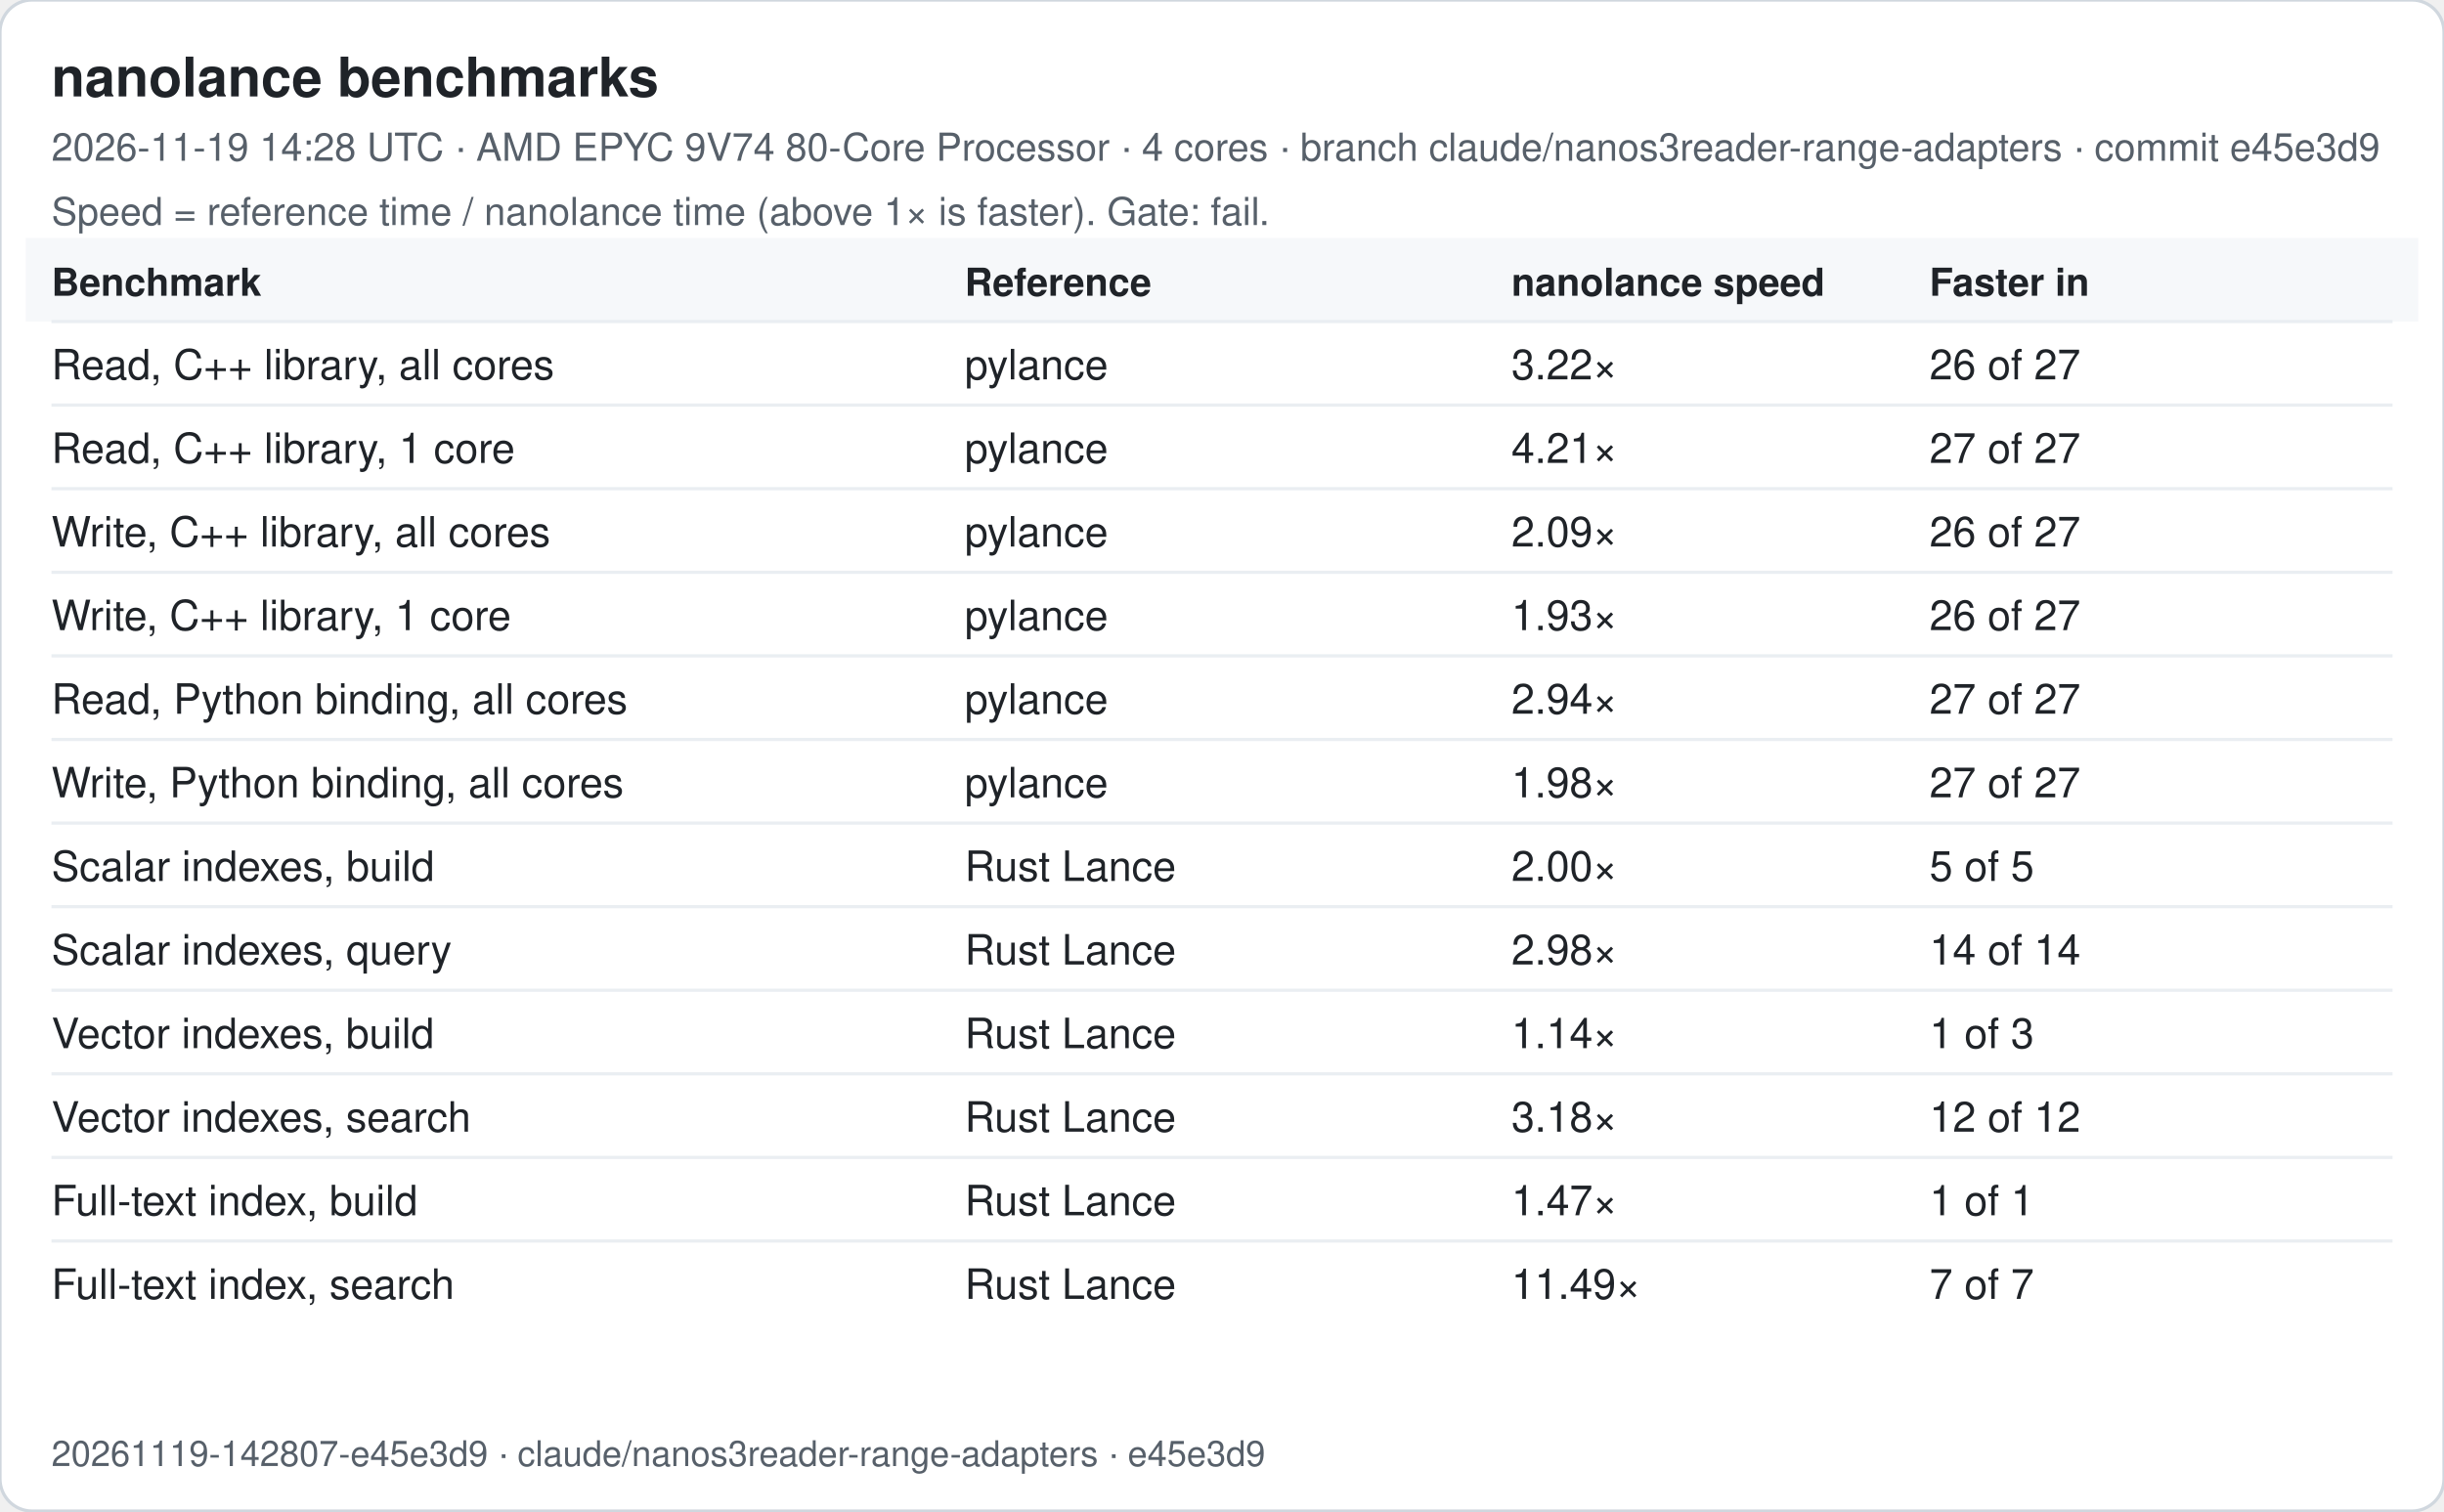
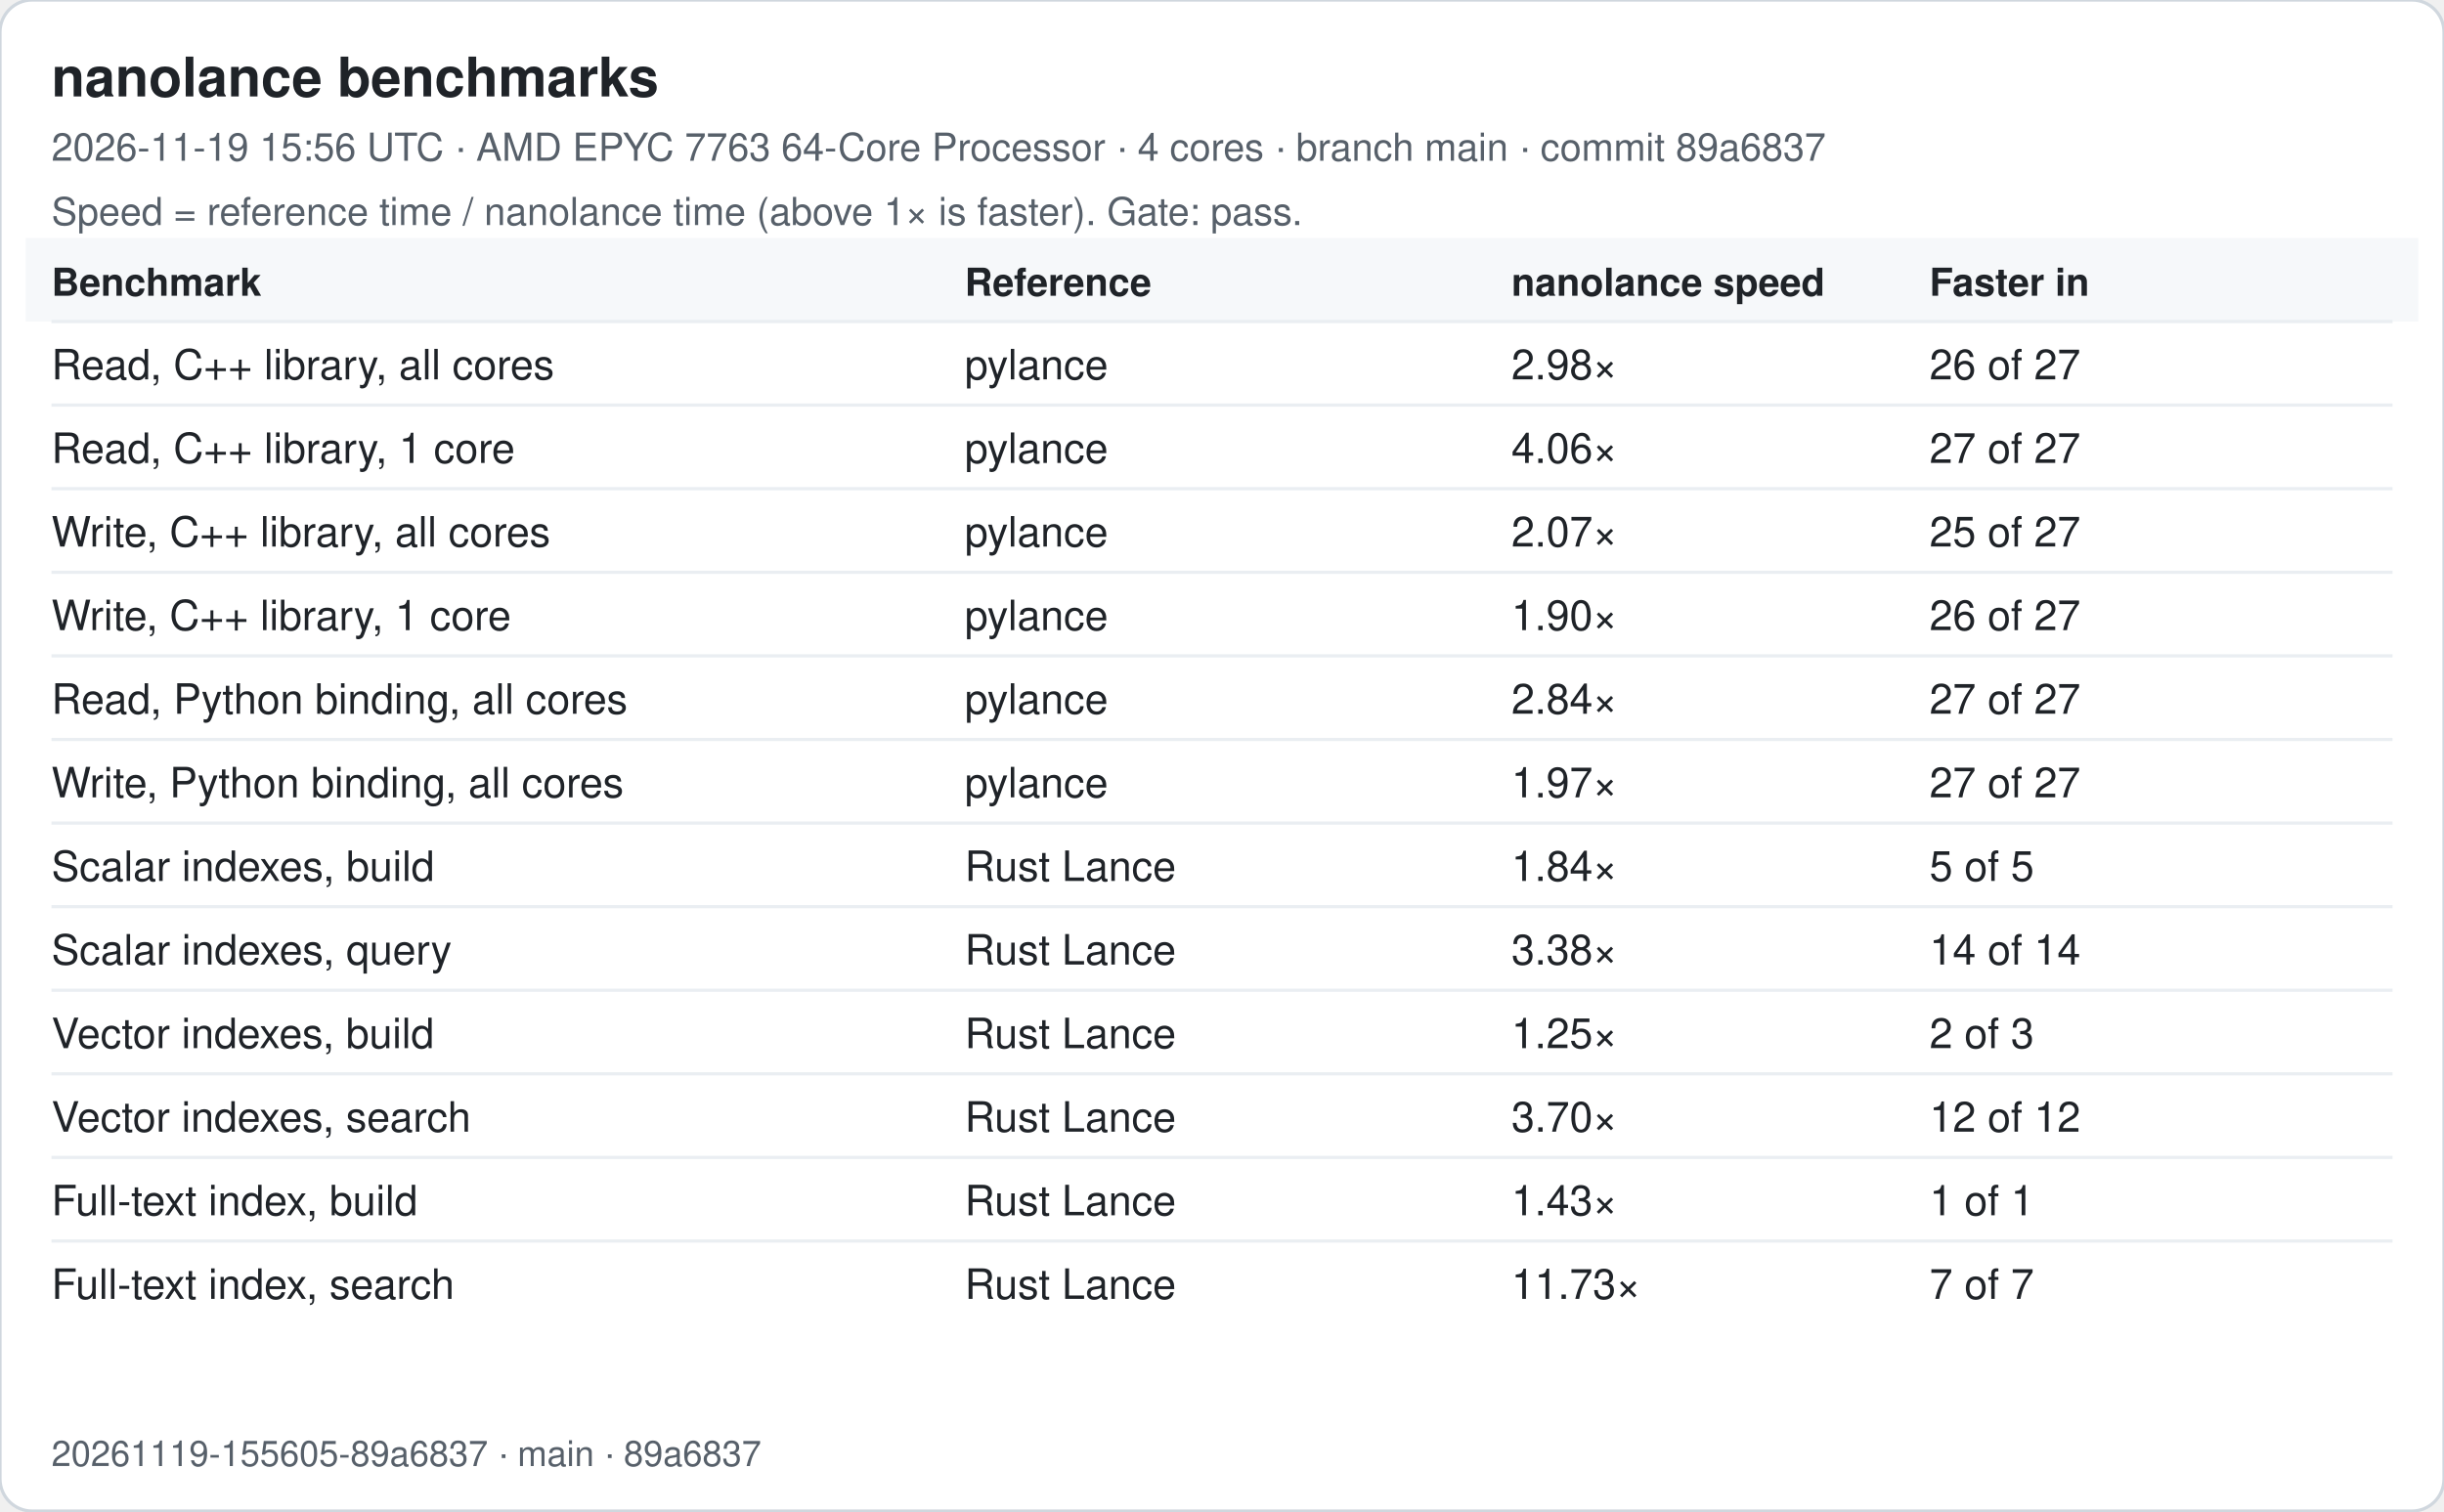
<svg xmlns="http://www.w3.org/2000/svg" width="760" height="470" viewBox="0 0 760 470" font-family="-apple-system, Segoe UI, Helvetica, Arial, sans-serif">
  <rect width="760" height="470" rx="10" fill="#ffffff" stroke="#d0d7de" />
  <text x="16" y="30" font-size="17" font-weight="600" fill="#1f2328">nanolance benchmarks</text>
-   <text x="16" y="50" font-size="12" fill="#57606a">2026-11-19 14:28 UTC · AMD EPYC 9V74 80-Core Processor · 4 cores · branch claude/nanos3reader-range-adapters · commit e45e3d9</text>
-   <text x="16" y="70" font-size="12" fill="#57606a">Speed = reference time / nanolance time (above 1× is faster). Gate: fail.</text>
+   <text x="16" y="50" font-size="12" fill="#57606a">2026-11-19 15:56 UTC · AMD EPYC 7763 64-Core Processor · 4 cores · branch main · commit 89a6837</text>
+   <text x="16" y="70" font-size="12" fill="#57606a">Speed = reference time / nanolance time (above 1× is faster). Gate: pass.</text>
  <rect x="8" y="74" width="744" height="26" fill="#f6f8fa" />
  <text x="16" y="92" font-size="12" font-weight="600" fill="#1f2328">Benchmark</text>
  <text x="300" y="92" font-size="12" font-weight="600" fill="#1f2328">Reference</text>
  <text x="470" y="92" font-size="12" font-weight="600" fill="#1f2328">nanolance speed</text>
  <text x="600" y="92" font-size="12" font-weight="600" fill="#1f2328">Faster in</text>
  <line x1="16" x2="744" y1="100" y2="100" stroke="#eaeef2" />
  <text x="16" y="118" font-size="13" fill="#1f2328">Read, C++ library, all cores</text>
  <text x="300" y="118" font-size="13" fill="#1f2328">pylance</text>
-   <text x="470" y="118" font-size="13" fill="#1f2328">3.22×</text>
+   <text x="470" y="118" font-size="13" fill="#1f2328">2.98×</text>
  <text x="600" y="118" font-size="13" fill="#1f2328">26 of 27</text>
  <line x1="16" x2="744" y1="126" y2="126" stroke="#eaeef2" />
  <text x="16" y="144" font-size="13" fill="#1f2328">Read, C++ library, 1 core</text>
  <text x="300" y="144" font-size="13" fill="#1f2328">pylance</text>
-   <text x="470" y="144" font-size="13" fill="#1f2328">4.21×</text>
+   <text x="470" y="144" font-size="13" fill="#1f2328">4.06×</text>
  <text x="600" y="144" font-size="13" fill="#1f2328">27 of 27</text>
  <line x1="16" x2="744" y1="152" y2="152" stroke="#eaeef2" />
  <text x="16" y="170" font-size="13" fill="#1f2328">Write, C++ library, all cores</text>
  <text x="300" y="170" font-size="13" fill="#1f2328">pylance</text>
-   <text x="470" y="170" font-size="13" fill="#1f2328">2.09×</text>
-   <text x="600" y="170" font-size="13" fill="#1f2328">26 of 27</text>
+   <text x="470" y="170" font-size="13" fill="#1f2328">2.07×</text>
+   <text x="600" y="170" font-size="13" fill="#1f2328">25 of 27</text>
  <line x1="16" x2="744" y1="178" y2="178" stroke="#eaeef2" />
  <text x="16" y="196" font-size="13" fill="#1f2328">Write, C++ library, 1 core</text>
  <text x="300" y="196" font-size="13" fill="#1f2328">pylance</text>
-   <text x="470" y="196" font-size="13" fill="#1f2328">1.93×</text>
+   <text x="470" y="196" font-size="13" fill="#1f2328">1.90×</text>
  <text x="600" y="196" font-size="13" fill="#1f2328">26 of 27</text>
  <line x1="16" x2="744" y1="204" y2="204" stroke="#eaeef2" />
  <text x="16" y="222" font-size="13" fill="#1f2328">Read, Python binding, all cores</text>
  <text x="300" y="222" font-size="13" fill="#1f2328">pylance</text>
-   <text x="470" y="222" font-size="13" fill="#1f2328">2.94×</text>
+   <text x="470" y="222" font-size="13" fill="#1f2328">2.84×</text>
  <text x="600" y="222" font-size="13" fill="#1f2328">27 of 27</text>
  <line x1="16" x2="744" y1="230" y2="230" stroke="#eaeef2" />
  <text x="16" y="248" font-size="13" fill="#1f2328">Write, Python binding, all cores</text>
  <text x="300" y="248" font-size="13" fill="#1f2328">pylance</text>
-   <text x="470" y="248" font-size="13" fill="#1f2328">1.98×</text>
+   <text x="470" y="248" font-size="13" fill="#1f2328">1.97×</text>
  <text x="600" y="248" font-size="13" fill="#1f2328">27 of 27</text>
  <line x1="16" x2="744" y1="256" y2="256" stroke="#eaeef2" />
  <text x="16" y="274" font-size="13" fill="#1f2328">Scalar indexes, build</text>
  <text x="300" y="274" font-size="13" fill="#1f2328">Rust Lance</text>
-   <text x="470" y="274" font-size="13" fill="#1f2328">2.00×</text>
+   <text x="470" y="274" font-size="13" fill="#1f2328">1.84×</text>
  <text x="600" y="274" font-size="13" fill="#1f2328">5 of 5</text>
  <line x1="16" x2="744" y1="282" y2="282" stroke="#eaeef2" />
  <text x="16" y="300" font-size="13" fill="#1f2328">Scalar indexes, query</text>
  <text x="300" y="300" font-size="13" fill="#1f2328">Rust Lance</text>
-   <text x="470" y="300" font-size="13" fill="#1f2328">2.98×</text>
+   <text x="470" y="300" font-size="13" fill="#1f2328">3.38×</text>
  <text x="600" y="300" font-size="13" fill="#1f2328">14 of 14</text>
  <line x1="16" x2="744" y1="308" y2="308" stroke="#eaeef2" />
  <text x="16" y="326" font-size="13" fill="#1f2328">Vector indexes, build</text>
  <text x="300" y="326" font-size="13" fill="#1f2328">Rust Lance</text>
-   <text x="470" y="326" font-size="13" fill="#1f2328">1.14×</text>
-   <text x="600" y="326" font-size="13" fill="#1f2328">1 of 3</text>
+   <text x="470" y="326" font-size="13" fill="#1f2328">1.25×</text>
+   <text x="600" y="326" font-size="13" fill="#1f2328">2 of 3</text>
  <line x1="16" x2="744" y1="334" y2="334" stroke="#eaeef2" />
  <text x="16" y="352" font-size="13" fill="#1f2328">Vector indexes, search</text>
  <text x="300" y="352" font-size="13" fill="#1f2328">Rust Lance</text>
-   <text x="470" y="352" font-size="13" fill="#1f2328">3.18×</text>
+   <text x="470" y="352" font-size="13" fill="#1f2328">3.70×</text>
  <text x="600" y="352" font-size="13" fill="#1f2328">12 of 12</text>
  <line x1="16" x2="744" y1="360" y2="360" stroke="#eaeef2" />
  <text x="16" y="378" font-size="13" fill="#1f2328">Full-text index, build</text>
  <text x="300" y="378" font-size="13" fill="#1f2328">Rust Lance</text>
-   <text x="470" y="378" font-size="13" fill="#1f2328">1.47×</text>
+   <text x="470" y="378" font-size="13" fill="#1f2328">1.43×</text>
  <text x="600" y="378" font-size="13" fill="#1f2328">1 of 1</text>
  <line x1="16" x2="744" y1="386" y2="386" stroke="#eaeef2" />
  <text x="16" y="404" font-size="13" fill="#1f2328">Full-text index, search</text>
  <text x="300" y="404" font-size="13" fill="#1f2328">Rust Lance</text>
-   <text x="470" y="404" font-size="13" fill="#1f2328">11.49×</text>
+   <text x="470" y="404" font-size="13" fill="#1f2328">11.73×</text>
  <text x="600" y="404" font-size="13" fill="#1f2328">7 of 7</text>
-   <text x="16" y="456" font-size="11" fill="#57606a">20261119-142807-e45e3d9 · claude/nanos3reader-range-adapters · e45e3d9</text>
+   <text x="16" y="456" font-size="11" fill="#57606a">20261119-155605-89a6837 · main · 89a6837</text>
</svg>
